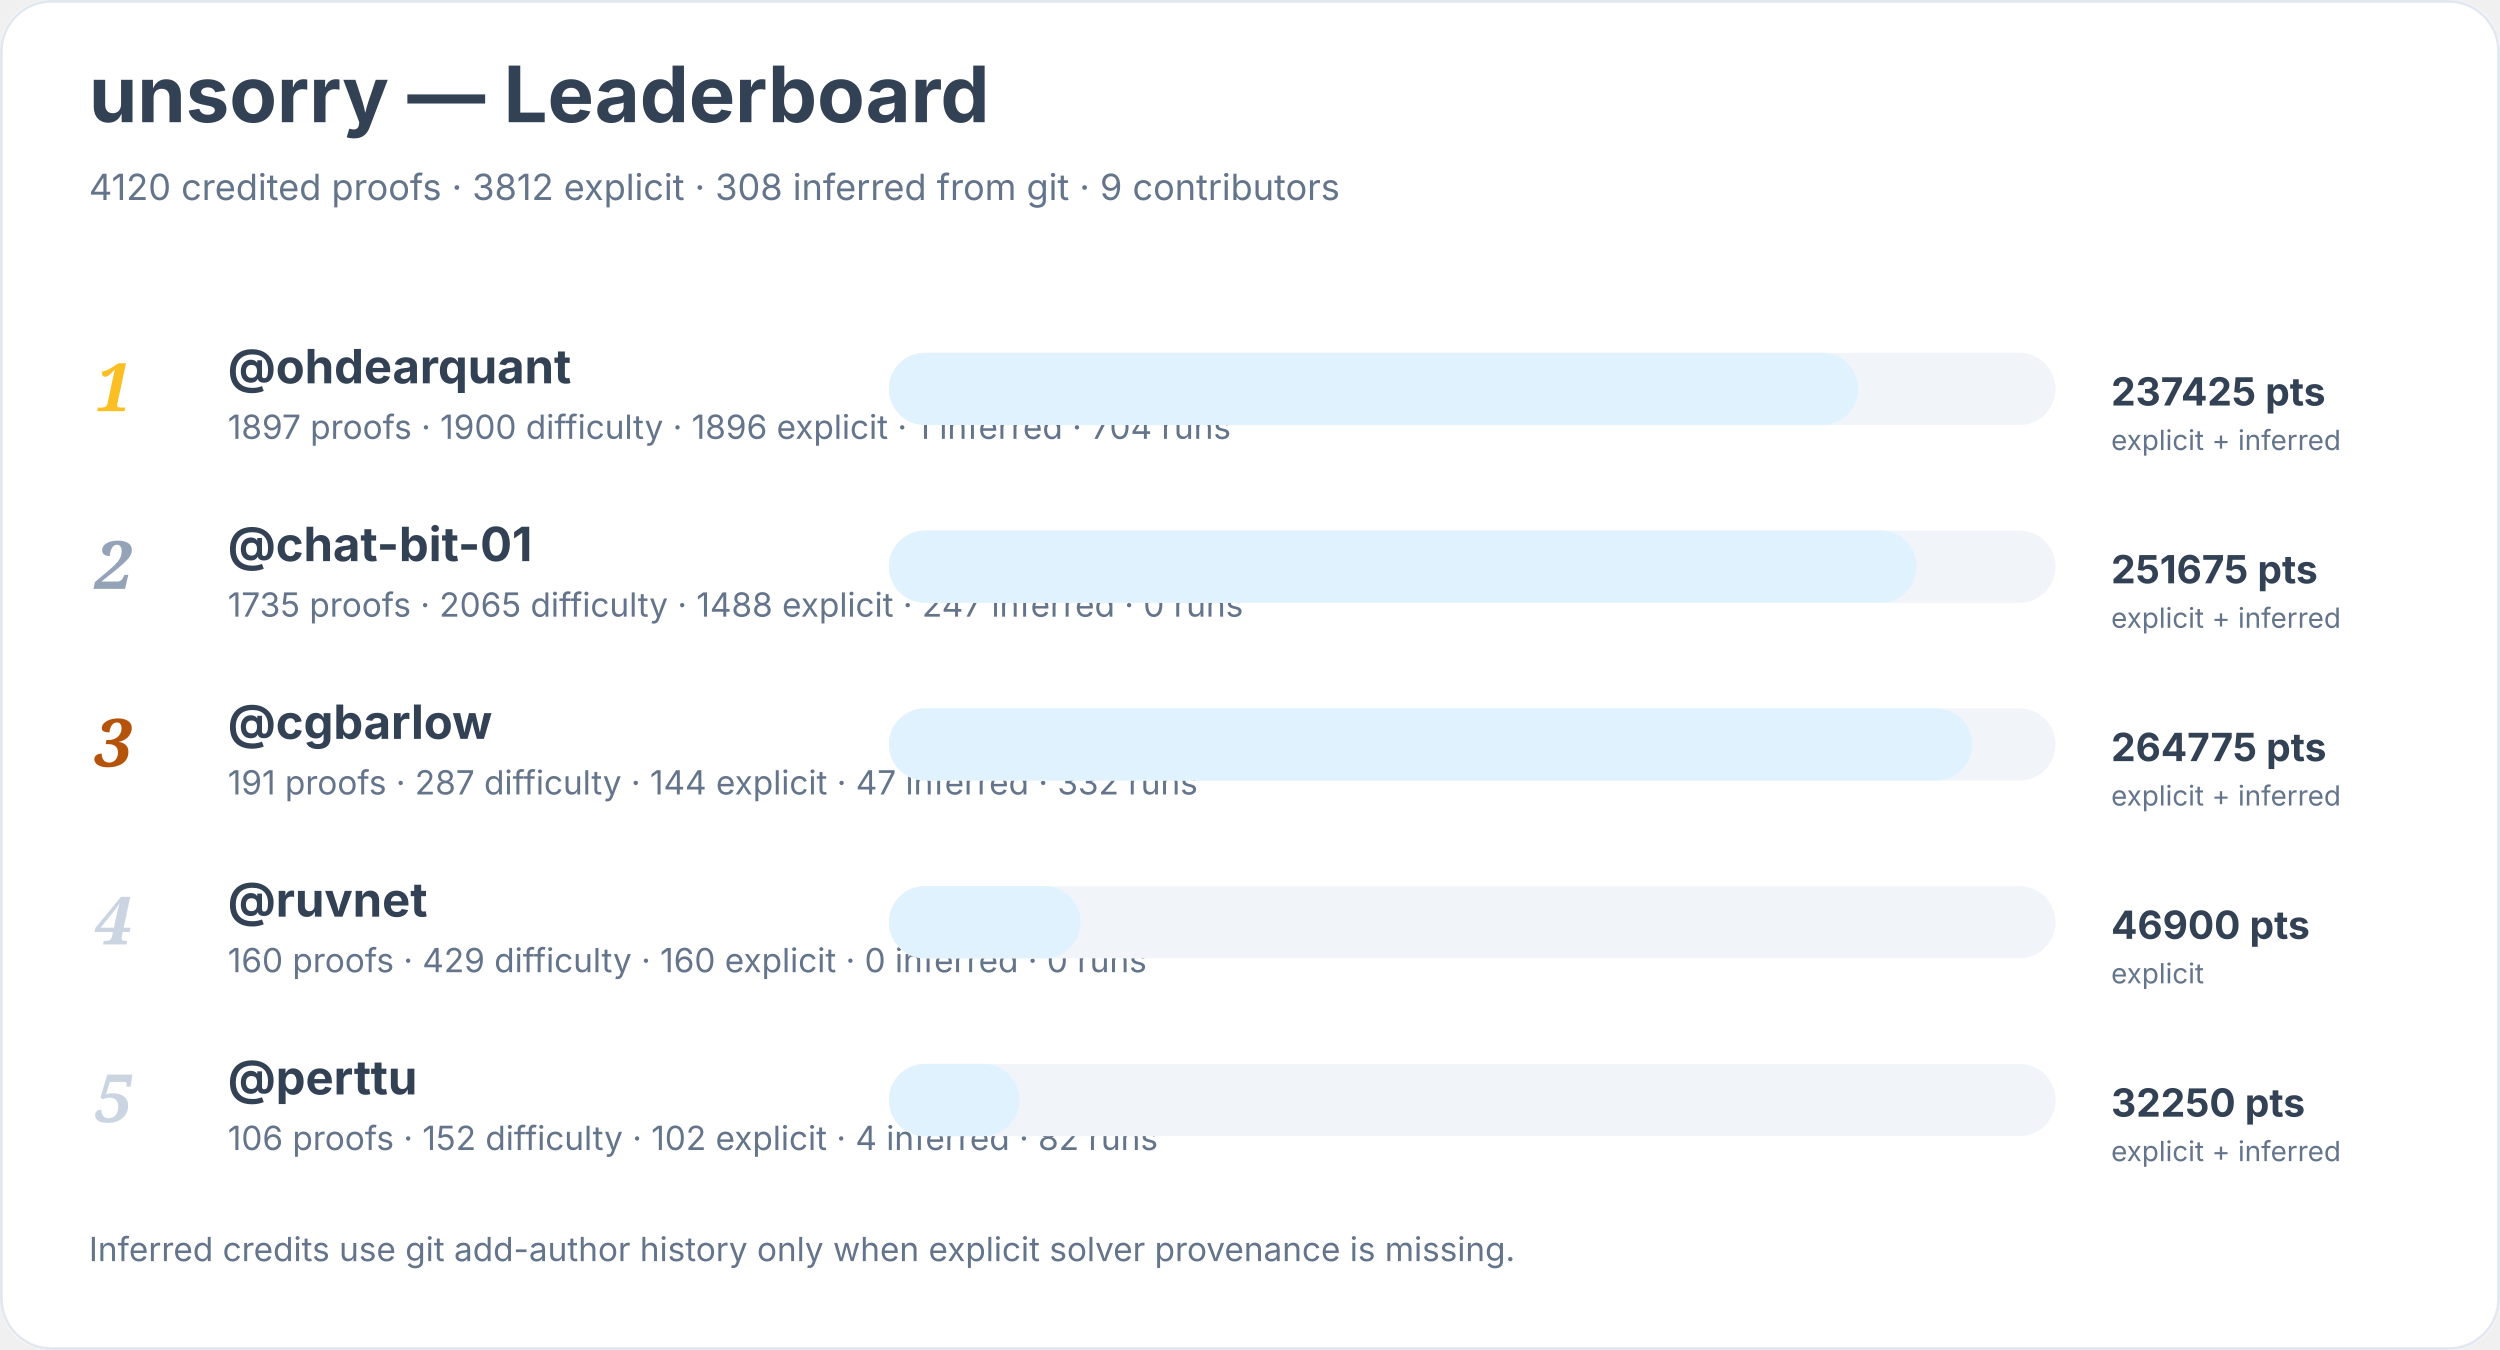
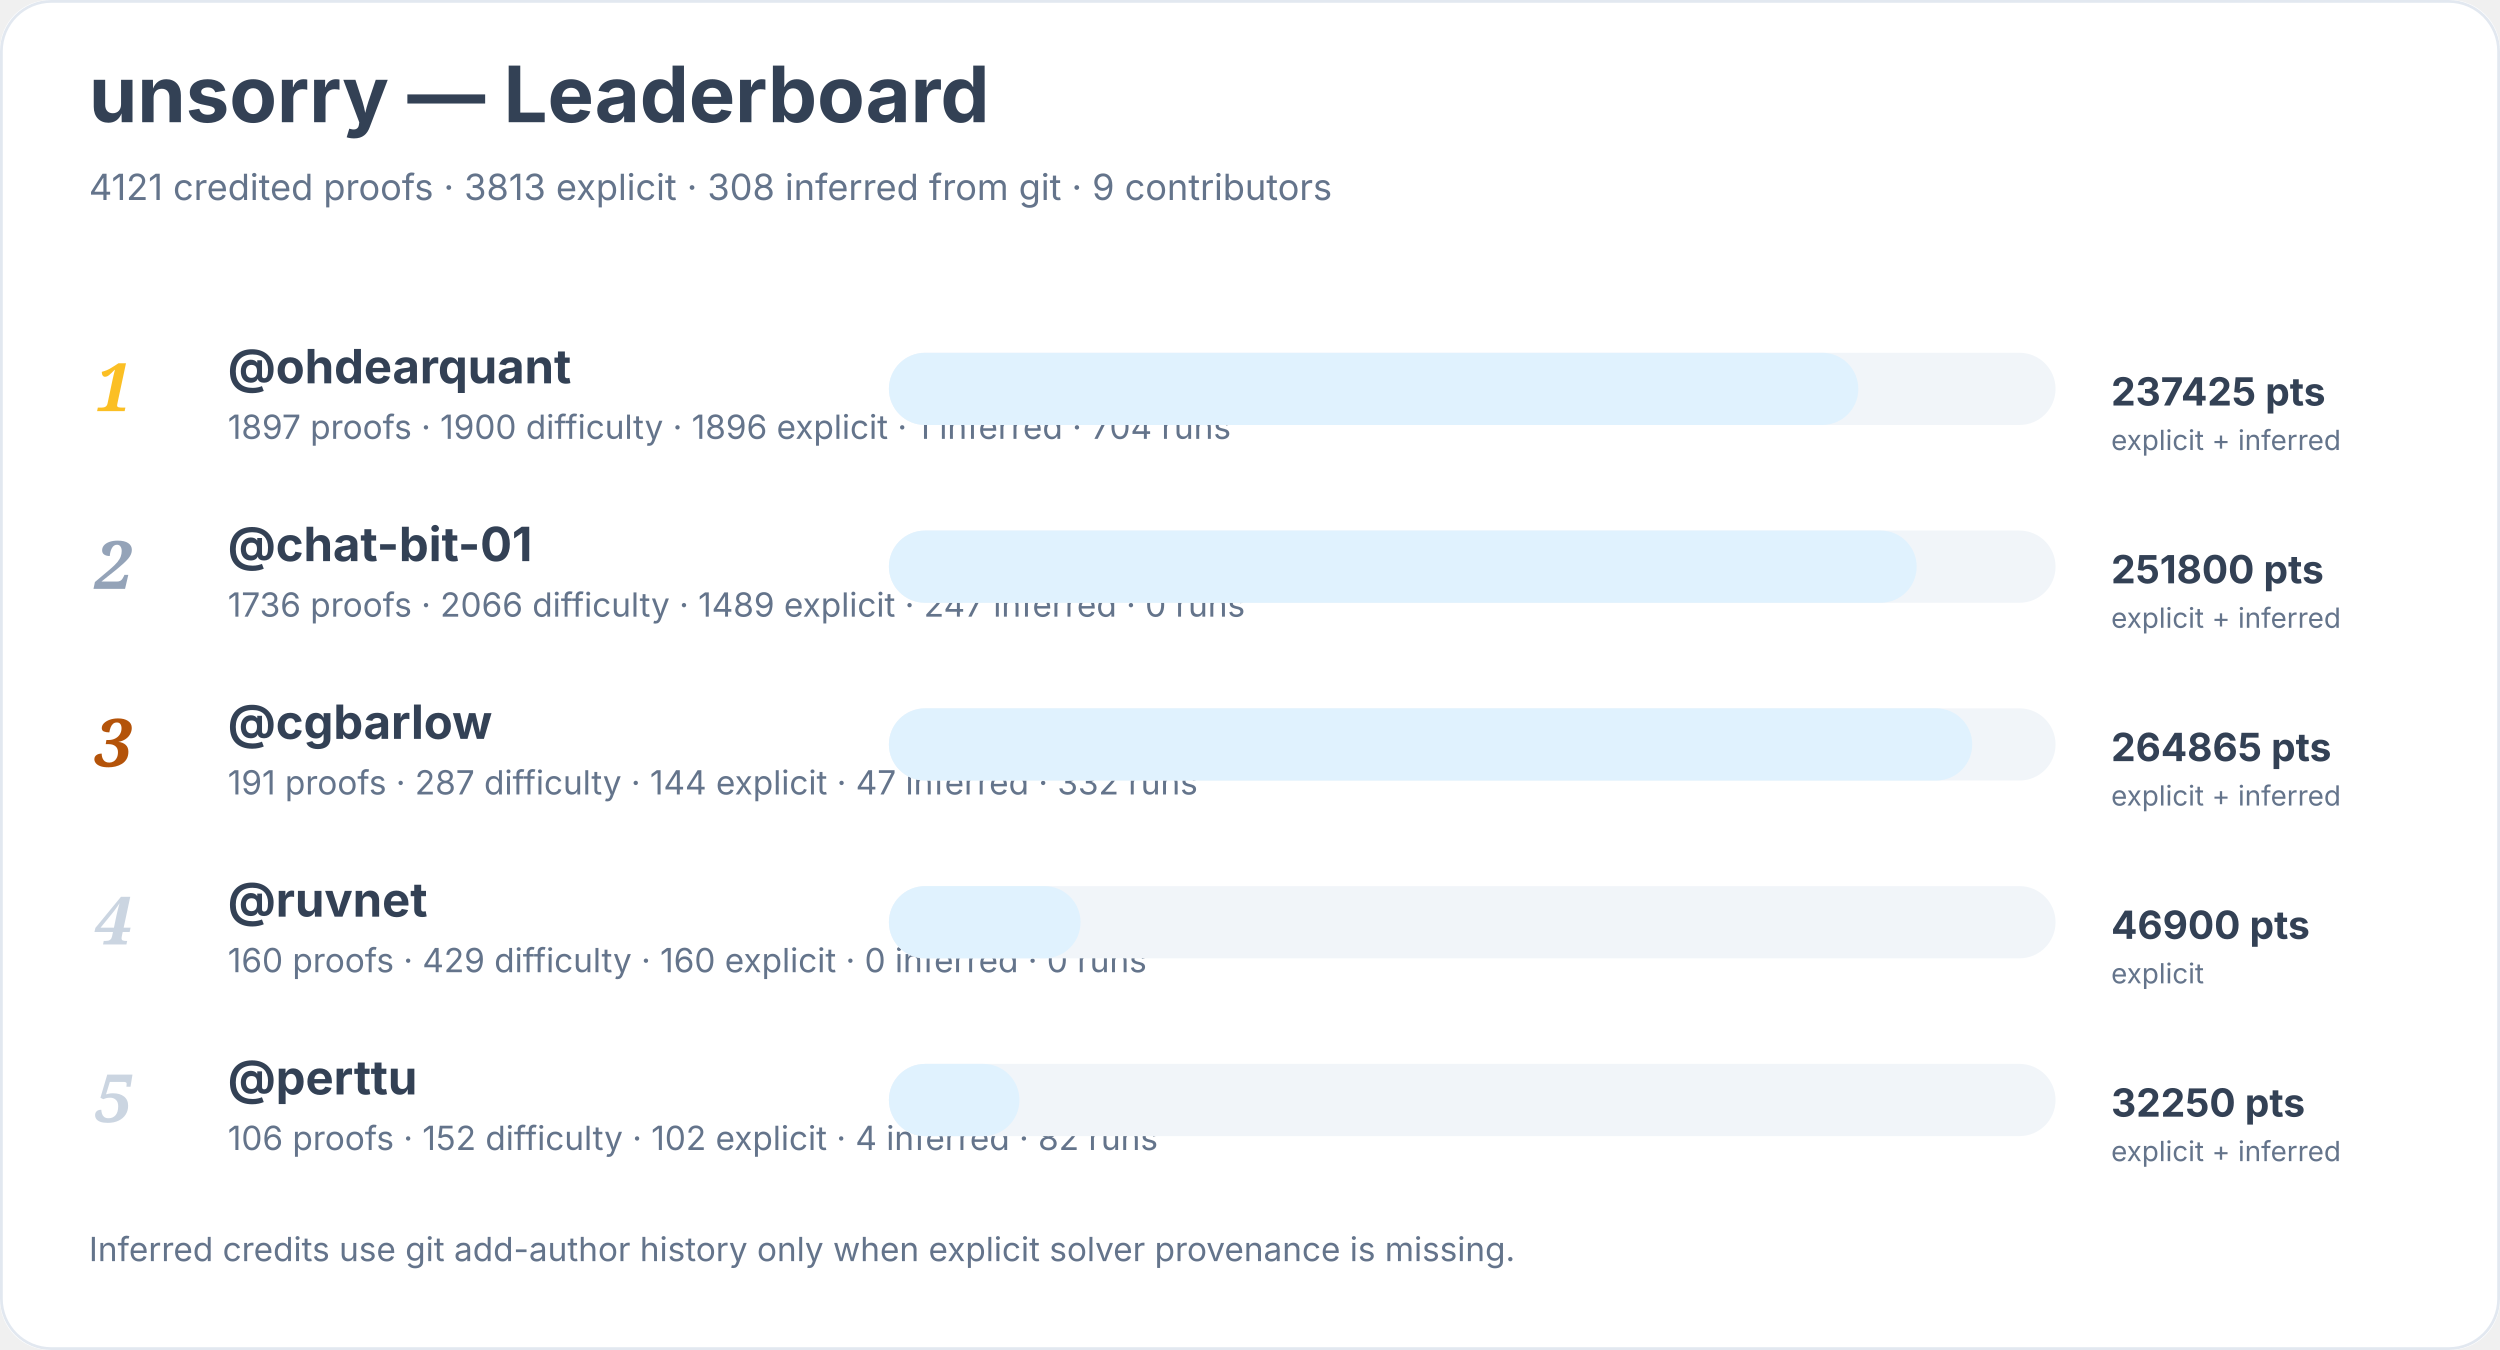
<svg xmlns="http://www.w3.org/2000/svg" width="900" height="486" viewBox="0 0 900 486" role="img" aria-labelledby="title desc">
  <rect width="900" height="100%" rx="18" fill="#ffffff" />
  <rect x="0.5" y="0.5" width="899" height="485" rx="18" fill="none" stroke="#e2e8f0" />
  <text x="32" y="44" font-family="Inter, system-ui, sans-serif" font-size="28" font-weight="700" fill="#334155">unsorry — Leaderboard</text>
-   <text x="32" y="72" font-family="Inter, system-ui, sans-serif" font-size="13" fill="#64748b">4120 credited proofs · 3812 explicit · 308 inferred from git · 9 contributors</text>
+   <text x="32" y="72" font-family="Inter, system-ui, sans-serif" font-size="13" fill="#64748b">4121 credited proofs · 3813 explicit · 308 inferred from git · 9 contributors</text>
  <text x="34" y="148" font-family="Georgia, serif" font-size="24" font-style="italic" font-weight="700" fill="#fbbf24">1</text>
  <a href="https://github.com/ohdearquant">
    <text x="82" y="138" font-family="Inter, system-ui, sans-serif" font-size="17" font-weight="650" fill="#334155">@ohdearquant</text>
  </a>
  <text x="82" y="158" font-family="Inter, system-ui, sans-serif" font-size="12" fill="#64748b">1897 proofs · 1900 difficulty · 1896 explicit · 1 inferred · 704 runs</text>
  <rect x="320" y="127" width="420" height="26" rx="13" fill="#f1f5f9" />
  <rect x="320" y="127" width="349" height="26" rx="13" fill="#e0f2fe" />
  <text x="760" y="146" font-family="Inter, system-ui, sans-serif" font-size="14" font-weight="700" fill="#334155">237425 pts</text>
  <text x="760" y="162" font-family="Inter, system-ui, sans-serif" font-size="10" fill="#64748b">explicit + inferred</text>
  <text x="34" y="212" font-family="Georgia, serif" font-size="24" font-style="italic" font-weight="700" fill="#94a3b8">2</text>
  <a href="https://github.com/chat-bit-01">
    <text x="82" y="202" font-family="Inter, system-ui, sans-serif" font-size="17" font-weight="650" fill="#334155">@chat-bit-01</text>
  </a>
-   <text x="82" y="222" font-family="Inter, system-ui, sans-serif" font-size="12" fill="#64748b">1735 proofs · 2065 difficulty · 1488 explicit · 247 inferred · 0 runs</text>
+   <text x="82" y="222" font-family="Inter, system-ui, sans-serif" font-size="12" fill="#64748b">1736 proofs · 2066 difficulty · 1489 explicit · 247 inferred · 0 runs</text>
  <rect x="320" y="191" width="420" height="26" rx="13" fill="#f1f5f9" />
  <rect x="320" y="191" width="370" height="26" rx="13" fill="#e0f2fe" />
-   <text x="760" y="210" font-family="Inter, system-ui, sans-serif" font-size="14" font-weight="700" fill="#334155">251675 pts</text>
+   <text x="760" y="210" font-family="Inter, system-ui, sans-serif" font-size="14" font-weight="700" fill="#334155">251800 pts</text>
  <text x="760" y="226" font-family="Inter, system-ui, sans-serif" font-size="10" fill="#64748b">explicit + inferred</text>
  <text x="34" y="276" font-family="Georgia, serif" font-size="24" font-style="italic" font-weight="700" fill="#b45309">3</text>
  <a href="https://github.com/cgbarlow">
    <text x="82" y="266" font-family="Inter, system-ui, sans-serif" font-size="17" font-weight="650" fill="#334155">@cgbarlow</text>
  </a>
  <text x="82" y="286" font-family="Inter, system-ui, sans-serif" font-size="12" fill="#64748b">191 proofs · 287 difficulty · 144 explicit · 47 inferred · 332 runs</text>
  <rect x="320" y="255" width="420" height="26" rx="13" fill="#f1f5f9" />
  <rect x="320" y="255" width="390" height="26" rx="13" fill="#e0f2fe" />
-   <text x="760" y="274" font-family="Inter, system-ui, sans-serif" font-size="14" font-weight="700" fill="#334155">264775 pts</text>
+   <text x="760" y="274" font-family="Inter, system-ui, sans-serif" font-size="14" font-weight="700" fill="#334155">264865 pts</text>
  <text x="760" y="290" font-family="Inter, system-ui, sans-serif" font-size="10" fill="#64748b">explicit + inferred</text>
  <text x="34" y="340" font-family="Georgia, serif" font-size="24" font-style="italic" font-weight="700" fill="#cbd5e1">4</text>
  <a href="https://github.com/ruvnet">
    <text x="82" y="330" font-family="Inter, system-ui, sans-serif" font-size="17" font-weight="650" fill="#334155">@ruvnet</text>
  </a>
  <text x="82" y="350" font-family="Inter, system-ui, sans-serif" font-size="12" fill="#64748b">160 proofs · 429 difficulty · 160 explicit · 0 inferred · 0 runs</text>
  <rect x="320" y="319" width="420" height="26" rx="13" fill="#f1f5f9" />
  <rect x="320" y="319" width="69" height="26" rx="13" fill="#e0f2fe" />
  <text x="760" y="338" font-family="Inter, system-ui, sans-serif" font-size="14" font-weight="700" fill="#334155">46900 pts</text>
  <text x="760" y="354" font-family="Inter, system-ui, sans-serif" font-size="10" fill="#64748b">explicit</text>
  <text x="34" y="404" font-family="Georgia, serif" font-size="24" font-style="italic" font-weight="700" fill="#cbd5e1">5</text>
  <a href="https://github.com/perttu">
    <text x="82" y="394" font-family="Inter, system-ui, sans-serif" font-size="17" font-weight="650" fill="#334155">@perttu</text>
  </a>
  <text x="82" y="414" font-family="Inter, system-ui, sans-serif" font-size="12" fill="#64748b">106 proofs · 152 difficulty · 102 explicit · 4 inferred · 82 runs</text>
  <rect x="320" y="383" width="420" height="26" rx="13" fill="#f1f5f9" />
  <rect x="320" y="383" width="47" height="26" rx="13" fill="#e0f2fe" />
  <text x="760" y="402" font-family="Inter, system-ui, sans-serif" font-size="14" font-weight="700" fill="#334155">32250 pts</text>
  <text x="760" y="418" font-family="Inter, system-ui, sans-serif" font-size="10" fill="#64748b">explicit + inferred</text>
  <text x="32" y="454" font-family="Inter, system-ui, sans-serif" font-size="12" fill="#64748b">Inferred credits use git add-author history only when explicit solver provenance is missing.</text>
</svg>
